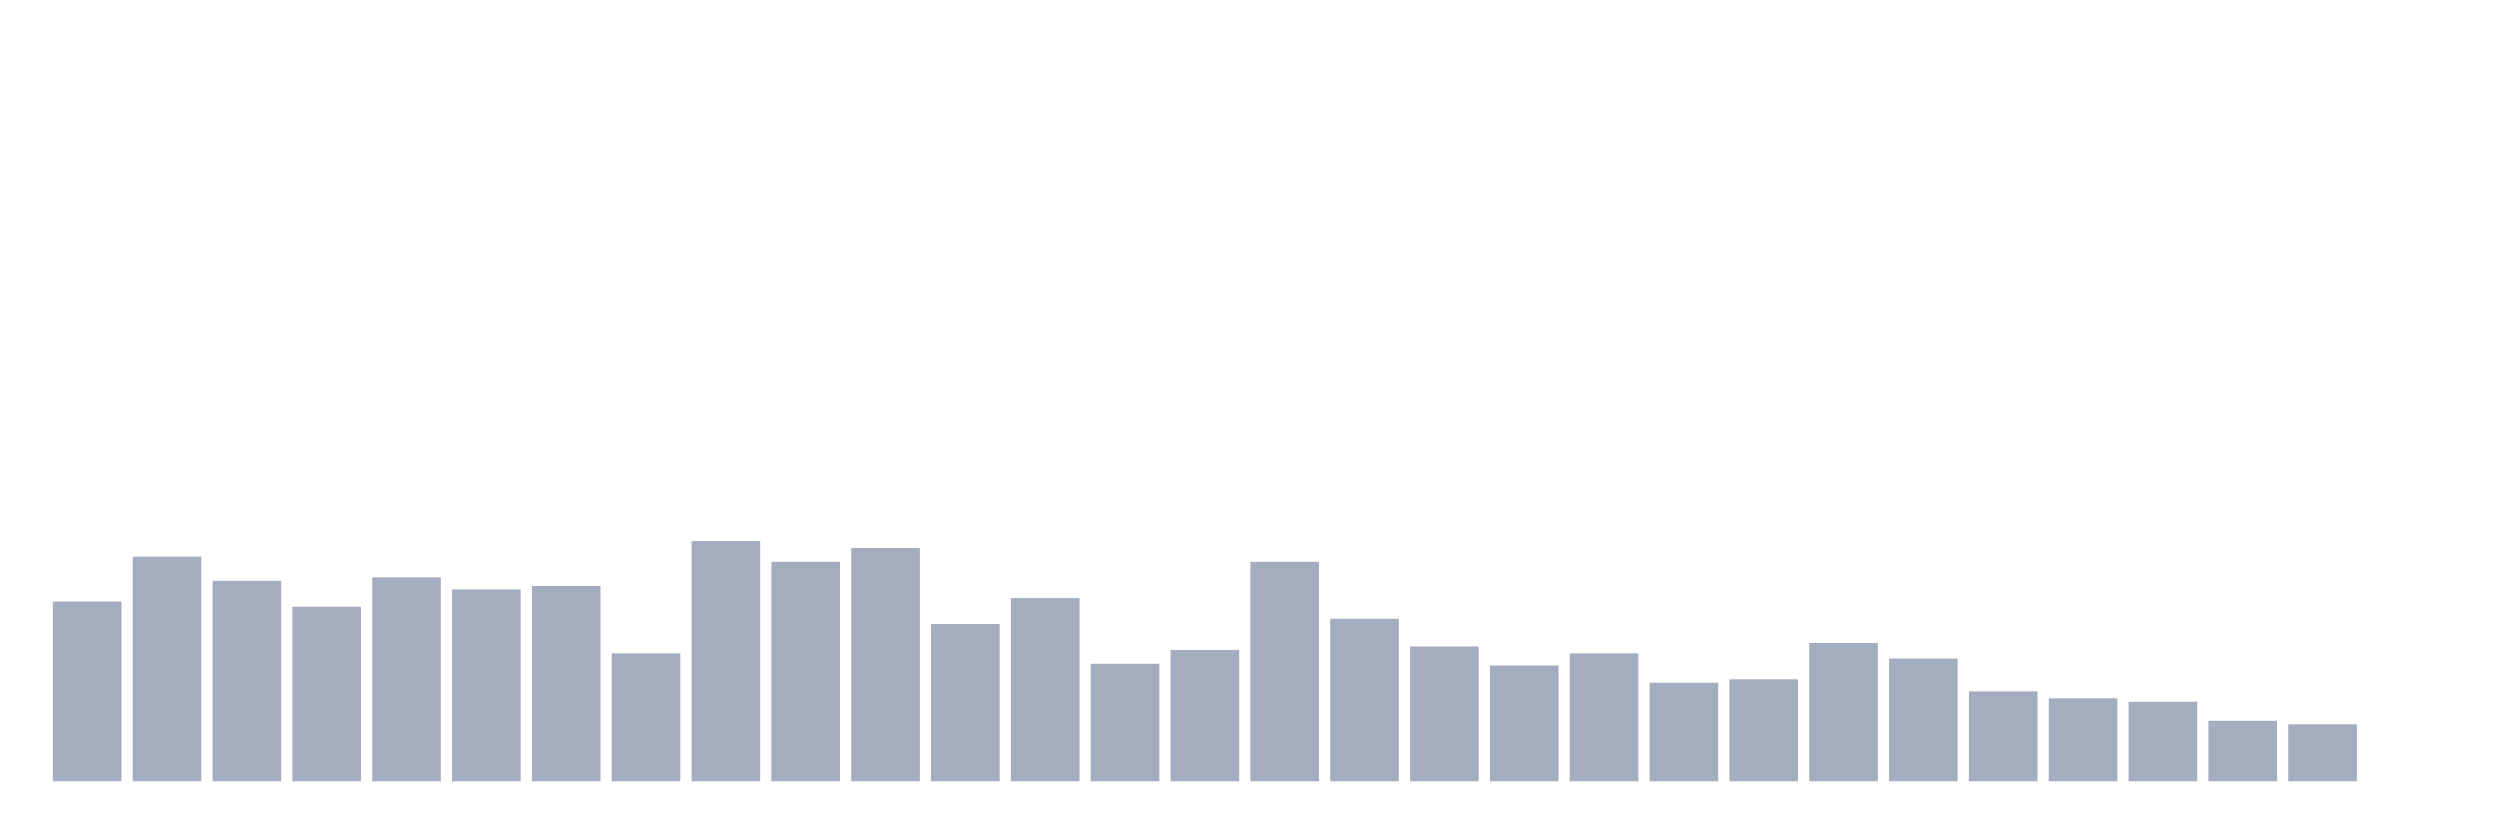
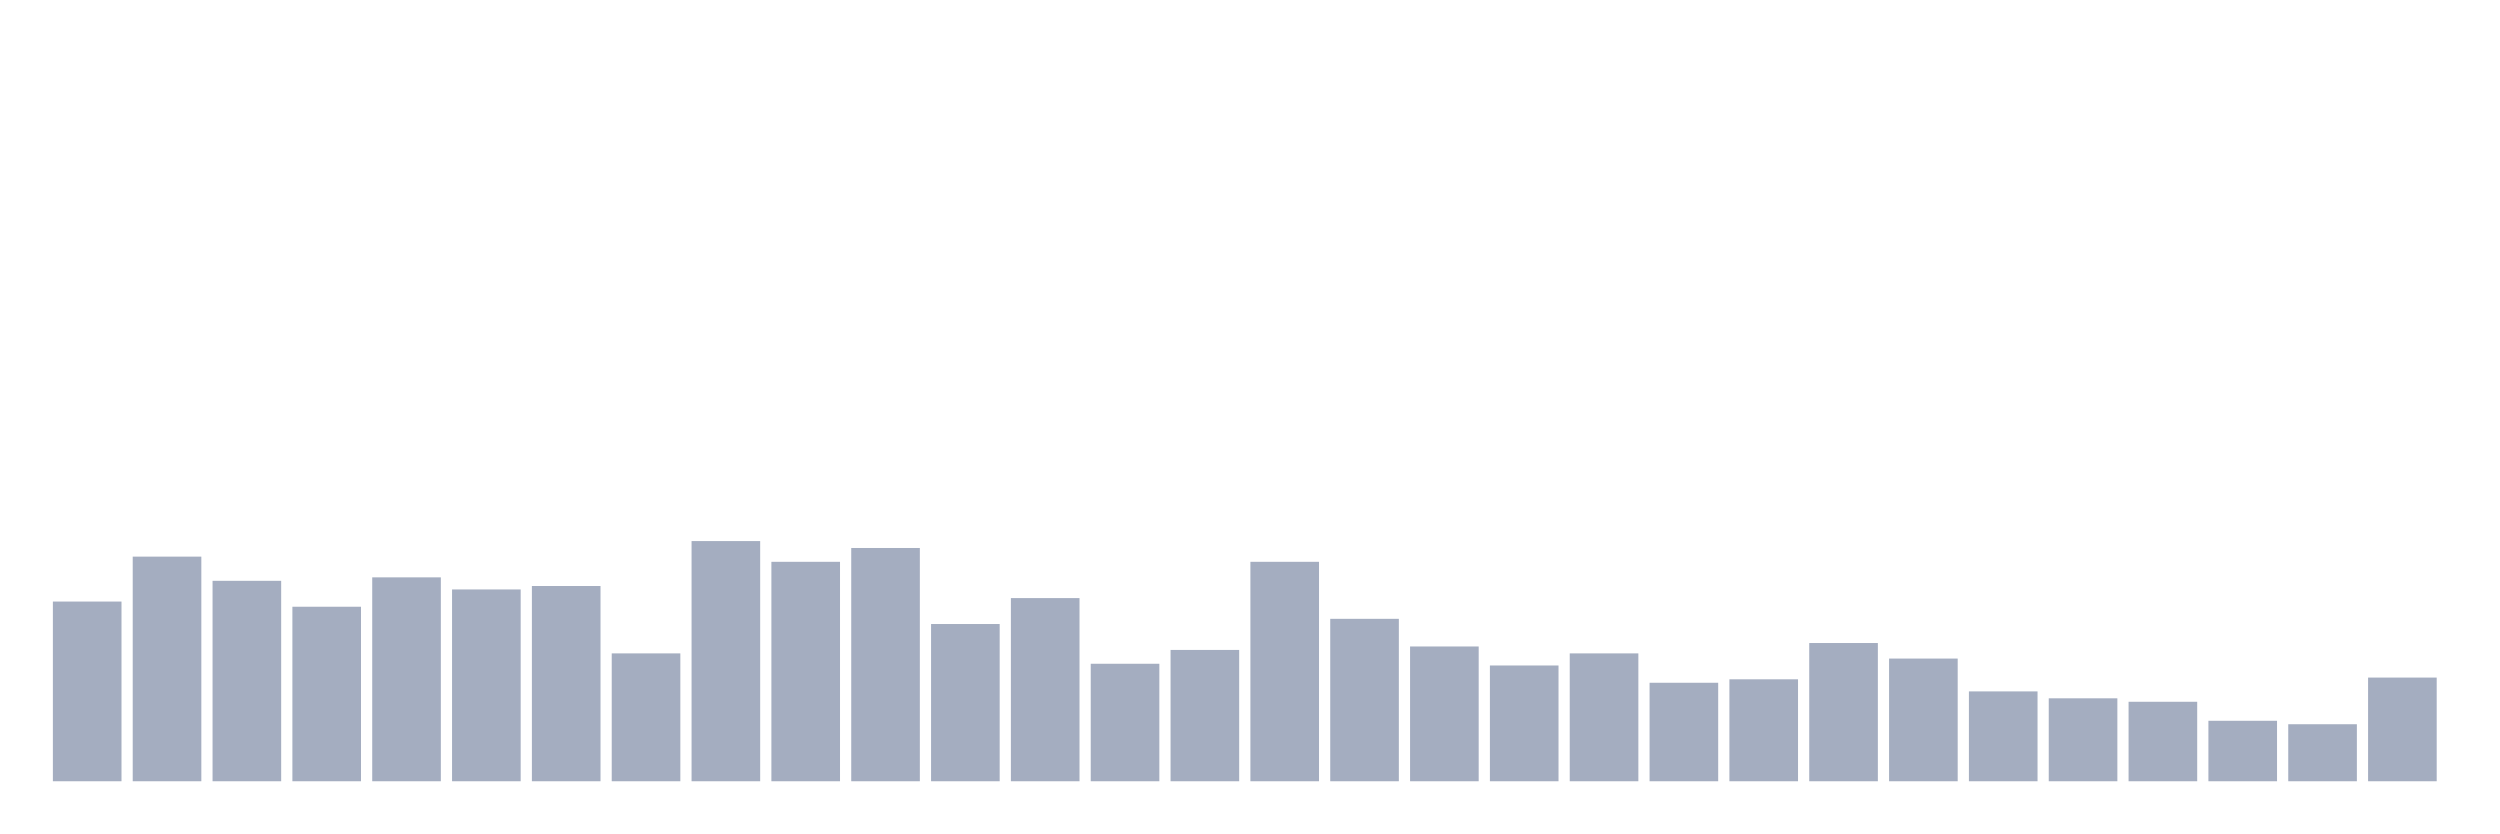
<svg xmlns="http://www.w3.org/2000/svg" viewBox="0 0 480 160">
  <g transform="translate(10,10)">
    <rect class="bar" x="0.153" width="13.175" y="105.498" height="34.502" fill="rgb(164,173,192)" />
    <rect class="bar" x="15.482" width="13.175" y="96.872" height="43.128" fill="rgb(164,173,192)" />
    <rect class="bar" x="30.81" width="13.175" y="101.517" height="38.483" fill="rgb(164,173,192)" />
    <rect class="bar" x="46.138" width="13.175" y="106.493" height="33.507" fill="rgb(164,173,192)" />
    <rect class="bar" x="61.466" width="13.175" y="100.853" height="39.147" fill="rgb(164,173,192)" />
    <rect class="bar" x="76.794" width="13.175" y="103.175" height="36.825" fill="rgb(164,173,192)" />
    <rect class="bar" x="92.123" width="13.175" y="102.512" height="37.488" fill="rgb(164,173,192)" />
    <rect class="bar" x="107.451" width="13.175" y="115.45" height="24.55" fill="rgb(164,173,192)" />
    <rect class="bar" x="122.779" width="13.175" y="93.886" height="46.114" fill="rgb(164,173,192)" />
    <rect class="bar" x="138.107" width="13.175" y="97.867" height="42.133" fill="rgb(164,173,192)" />
    <rect class="bar" x="153.436" width="13.175" y="95.213" height="44.787" fill="rgb(164,173,192)" />
    <rect class="bar" x="168.764" width="13.175" y="109.81" height="30.19" fill="rgb(164,173,192)" />
    <rect class="bar" x="184.092" width="13.175" y="104.834" height="35.166" fill="rgb(164,173,192)" />
    <rect class="bar" x="199.42" width="13.175" y="117.441" height="22.559" fill="rgb(164,173,192)" />
    <rect class="bar" x="214.748" width="13.175" y="114.787" height="25.213" fill="rgb(164,173,192)" />
    <rect class="bar" x="230.077" width="13.175" y="97.867" height="42.133" fill="rgb(164,173,192)" />
    <rect class="bar" x="245.405" width="13.175" y="108.815" height="31.185" fill="rgb(164,173,192)" />
    <rect class="bar" x="260.733" width="13.175" y="114.123" height="25.877" fill="rgb(164,173,192)" />
    <rect class="bar" x="276.061" width="13.175" y="117.773" height="22.227" fill="rgb(164,173,192)" />
    <rect class="bar" x="291.39" width="13.175" y="115.45" height="24.55" fill="rgb(164,173,192)" />
    <rect class="bar" x="306.718" width="13.175" y="121.09" height="18.91" fill="rgb(164,173,192)" />
    <rect class="bar" x="322.046" width="13.175" y="120.427" height="19.573" fill="rgb(164,173,192)" />
    <rect class="bar" x="337.374" width="13.175" y="113.46" height="26.54" fill="rgb(164,173,192)" />
    <rect class="bar" x="352.702" width="13.175" y="116.445" height="23.555" fill="rgb(164,173,192)" />
    <rect class="bar" x="368.031" width="13.175" y="122.749" height="17.251" fill="rgb(164,173,192)" />
    <rect class="bar" x="383.359" width="13.175" y="124.076" height="15.924" fill="rgb(164,173,192)" />
    <rect class="bar" x="398.687" width="13.175" y="124.739" height="15.261" fill="rgb(164,173,192)" />
    <rect class="bar" x="414.015" width="13.175" y="128.389" height="11.611" fill="rgb(164,173,192)" />
    <rect class="bar" x="429.344" width="13.175" y="129.052" height="10.948" fill="rgb(164,173,192)" />
-     <rect class="bar" x="444.672" width="13.175" y="140" height="0" fill="rgb(164,173,192)" />
+     <rect class="bar" x="444.672" width="13.175" y="120.095" height="19.905" fill="rgb(164,173,192)" />
  </g>
</svg>
